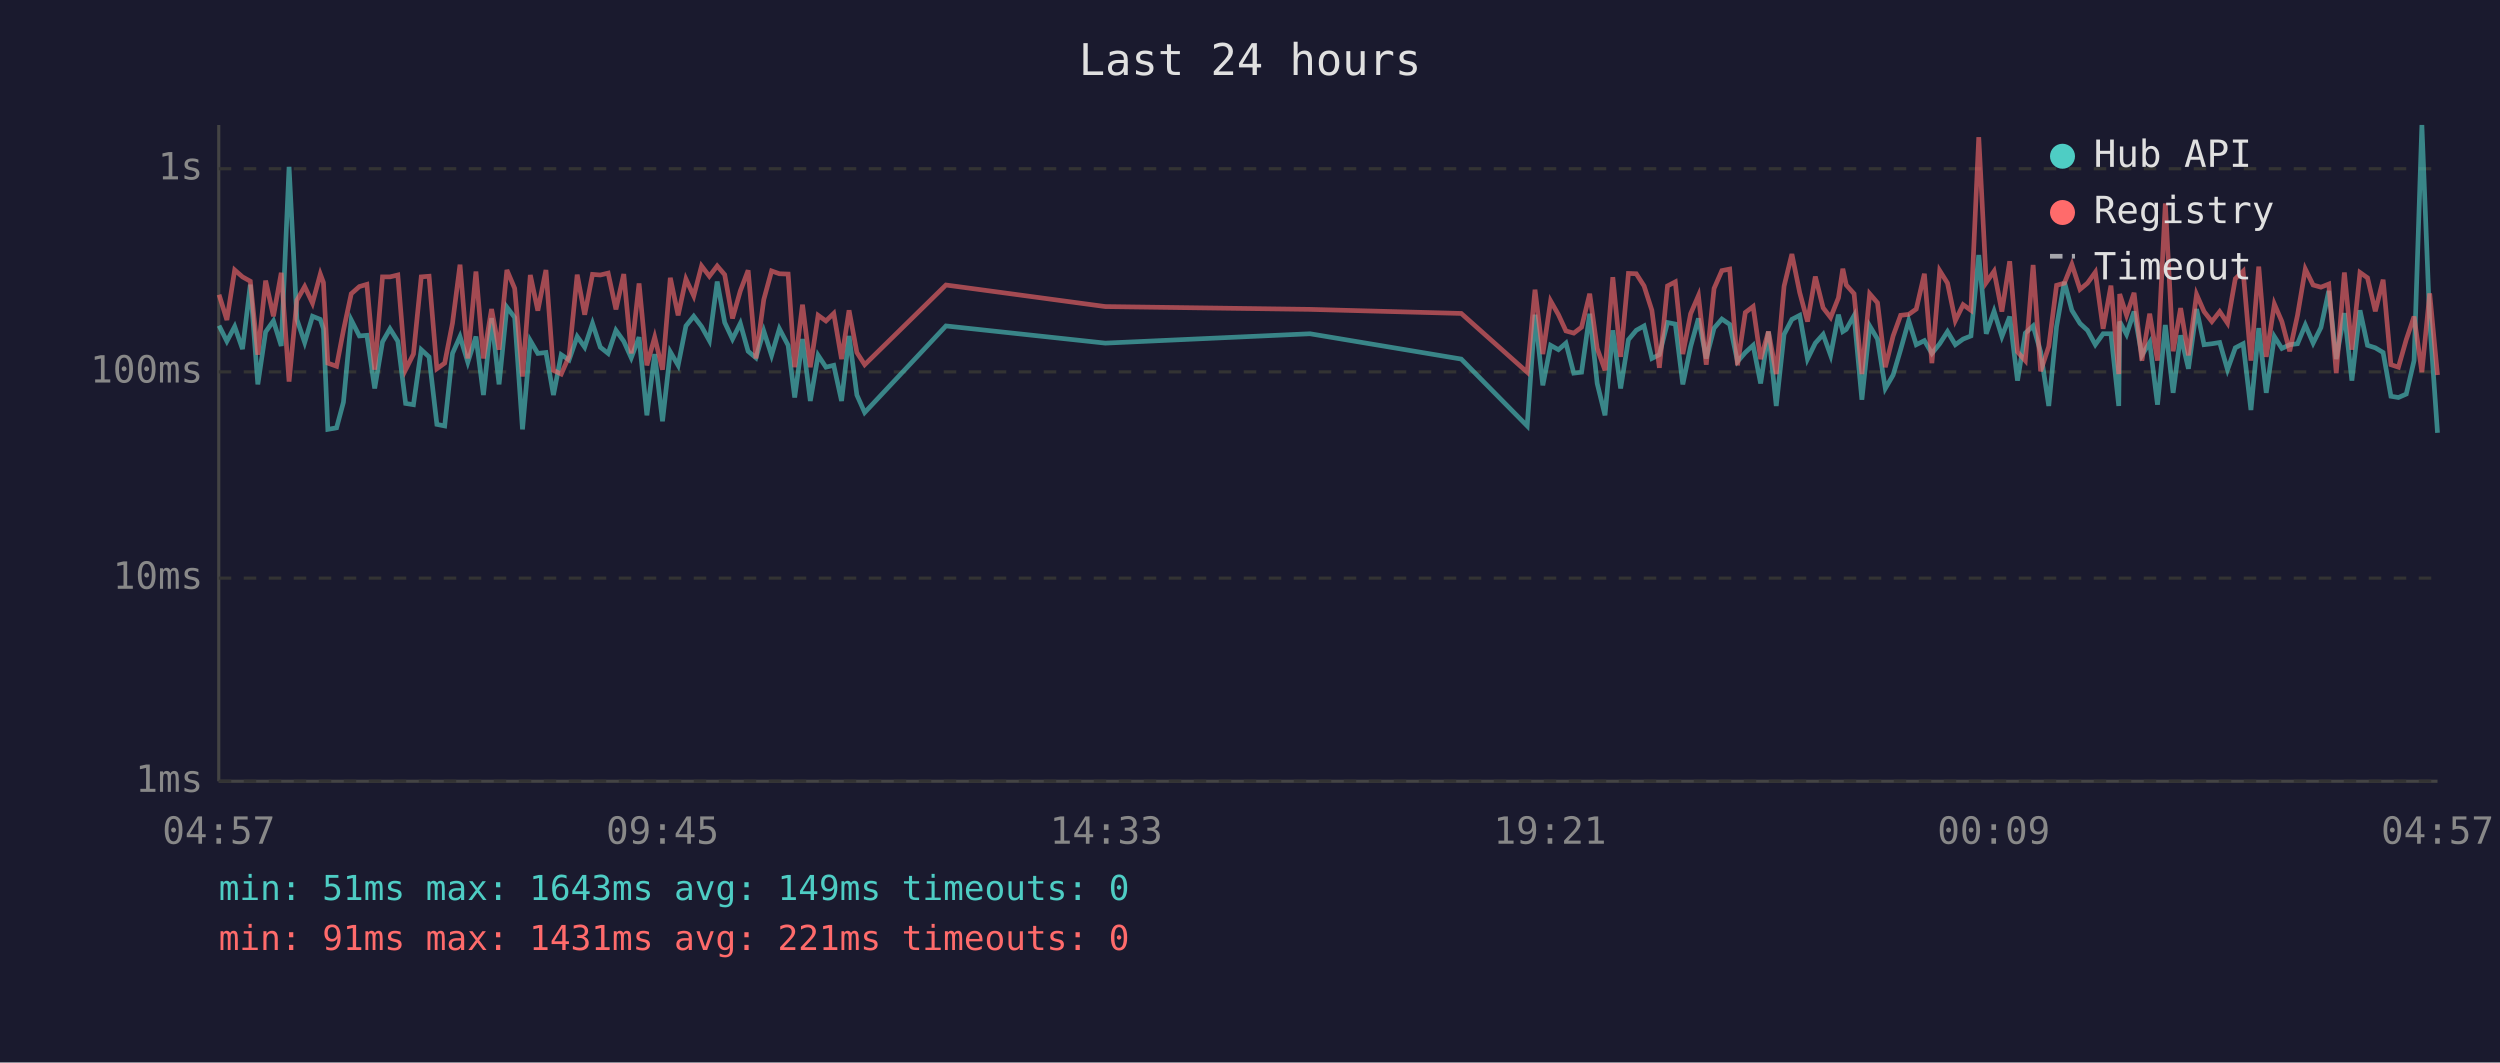
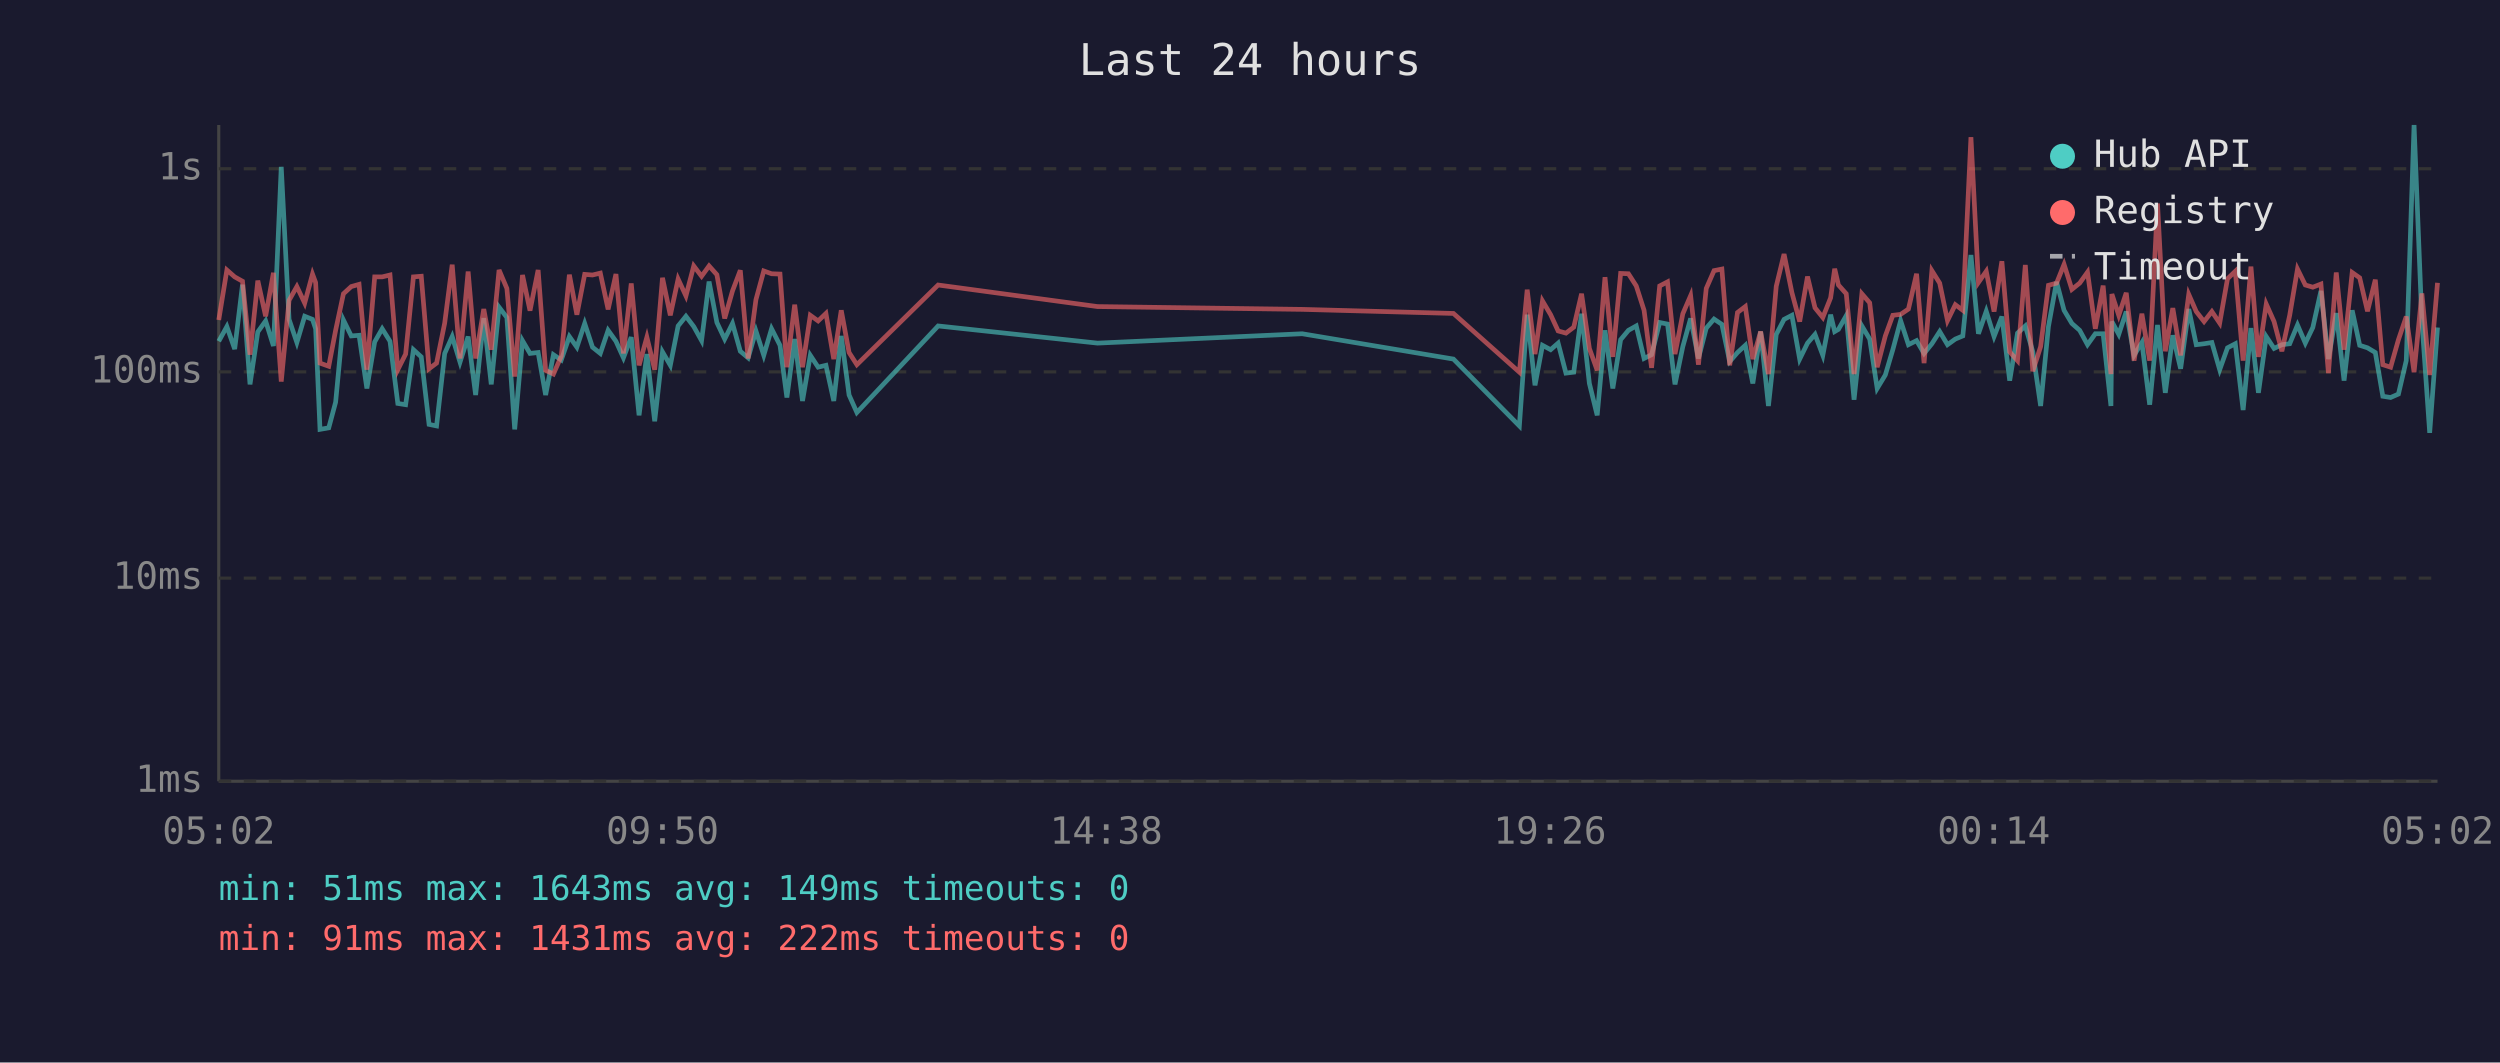
<svg xmlns="http://www.w3.org/2000/svg" viewBox="0 0 800 340" font-family="monospace" font-size="12">
  <rect width="800" height="340" fill="#1a1a2e" />
  <text x="400" y="24" fill="#e0e0e0" font-size="14" text-anchor="middle">Last 24 hours</text>
  <line x1="70" y1="40" x2="70" y2="250" stroke="#444" stroke-width="1" />
  <line x1="70" y1="250" x2="780" y2="250" stroke="#444" stroke-width="1" />
  <line x1="70" y1="250" x2="780" y2="250" stroke="#333" stroke-width="1" stroke-dasharray="4" />
  <text x="65" y="250" fill="#888" text-anchor="end" dominant-baseline="middle">1ms</text>
  <line x1="70" y1="185" x2="780" y2="185" stroke="#333" stroke-width="1" stroke-dasharray="4" />
  <text x="65" y="185" fill="#888" text-anchor="end" dominant-baseline="middle">10ms</text>
  <line x1="70" y1="119" x2="780" y2="119" stroke="#333" stroke-width="1" stroke-dasharray="4" />
  <text x="65" y="119" fill="#888" text-anchor="end" dominant-baseline="middle">100ms</text>
  <line x1="70" y1="54" x2="780" y2="54" stroke="#333" stroke-width="1" stroke-dasharray="4" />
  <text x="65" y="54" fill="#888" text-anchor="end" dominant-baseline="middle">1s</text>
-   <text x="70" y="270" fill="#888" text-anchor="middle">04:57</text>
-   <text x="212" y="270" fill="#888" text-anchor="middle">09:45</text>
-   <text x="354" y="270" fill="#888" text-anchor="middle">14:33</text>
-   <text x="496" y="270" fill="#888" text-anchor="middle">19:21</text>
-   <text x="638" y="270" fill="#888" text-anchor="middle">00:09</text>
-   <text x="780" y="270" fill="#888" text-anchor="middle">04:57</text>
-   <polyline points="70.1,104.2 72.6,109.2 75.1,104.5 77.6,111.7 80.1,91.1 82.5,123.0 85.0,106.2 87.5,102.7 90.0,110.7 92.5,53.4 95.0,102.2 97.5,109.6 100.0,101.2 102.5,102.2 103.5,105.2 104.9,137.4 107.7,136.9 109.9,128.7 112.4,102.4 115.0,107.5 117.4,107.3 119.9,124.3 122.4,109.4 124.8,105.2 127.3,109.2 129.8,129.1 132.3,129.5 134.8,111.9 137.3,114.2 139.8,135.8 142.3,136.3 144.8,113.1 147.2,107.7 149.7,115.9 152.3,107.7 154.7,126.4 157.3,101.8 159.7,123.0 162.2,98.3 164.7,101.6 167.2,137.4 169.7,109.0 172.1,113.1 174.7,112.8 177.1,126.4 179.6,113.5 182.1,115.2 184.7,107.7 187.1,111.1 189.6,103.5 192.1,111.1 194.6,113.1 197.1,105.7 199.6,109.2 202.0,114.5 204.5,107.9 207.0,132.9 209.5,113.3 212.0,134.8 214.5,112.6 217.0,116.9 219.5,104.3 222.0,101.2 224.5,104.5 227.0,109.0 229.5,90.1 231.9,103.2 234.4,108.5 236.9,103.5 239.4,112.4 241.9,114.5 244.4,105.9 246.9,113.7 249.4,105.2 252.2,110.5 254.3,127.2 256.8,108.5 259.3,128.3 261.8,113.7 264.3,117.5 266.8,116.9 269.3,128.3 271.7,107.5 274.2,126.4 276.7,132.0 302.7,104.3 353.7,109.8 419.2,106.8 467.6,114.9 488.7,136.3 491.2,100.7 493.7,123.3 496.2,110.5 498.7,111.9 501.1,109.8 503.6,119.4 506.1,119.1 508.7,100.4 511.1,122.7 513.6,132.9 516.1,105.7 518.6,124.3 521.1,108.7 523.6,105.7 526.1,104.3 528.6,114.7 531.0,113.5 533.6,103.2 536.1,103.7 538.5,123.0 541.0,110.9 543.5,101.9 546.0,114.7 548.5,105.0 551.0,102.1 553.5,103.8 556.0,115.7 558.5,112.8 561.0,110.5 563.4,122.7 565.9,106.1 568.4,129.9 570.9,107.0 573.4,102.2 575.9,100.9 578.4,114.9 580.9,109.8 583.4,107.0 585.8,113.7 588.3,100.7 589.7,106.1 590.8,105.4 593.3,101.0 595.8,127.9 598.3,104.3 600.8,108.5 603.3,124.3 605.8,120.0 608.2,111.9 610.8,102.6 613.2,110.3 615.8,109.0 618.2,113.1 620.7,110.0 623.2,106.1 625.7,110.3 628.2,108.5 630.7,107.5 633.2,81.6 635.6,106.8 638.1,99.6 640.6,107.7 643.1,101.3 645.6,121.8 648.1,106.6 650.6,104.3 653.0,112.6 655.6,129.9 658.1,104.5 660.6,90.2 663.0,99.3 665.6,103.5 668.0,105.7 670.5,110.3 673.0,106.8 675.5,106.8 678.0,129.9 678.3,102.9 680.5,107.0 682.9,99.7 685.4,113.7 687.9,109.6 690.4,129.5 692.9,104.0 695.4,125.7 697.8,107.3 700.3,118.0 702.9,98.9 705.3,110.3 707.8,110.0 710.3,109.6 712.8,118.3 715.3,111.3 717.8,110.0 720.3,131.2 722.8,105.0 725.2,125.7 727.8,107.7 730.2,111.5 732.7,110.3 735.2,110.0 737.7,104.0 740.2,109.8 742.7,104.8 745.2,93.1 747.6,114.9 750.2,100.2 752.6,121.8 755.2,99.3 757.6,110.5 760.1,111.3 762.6,112.8 765.1,126.8 767.5,127.2 770.0,126.1 772.5,115.4 775.0,40.0 777.5,102.7 780.0,138.5" fill="none" stroke="#4ecdc4" stroke-width="1.5" opacity="0.6" />
-   <polyline points="70.1,94.3 72.6,102.4 75.1,86.4 77.6,88.6 80.1,90.0 82.5,113.5 85.0,89.8 87.5,101.2 90.0,87.3 92.5,122.1 95.0,96.1 97.5,91.7 100.0,97.0 102.5,87.7 103.5,90.4 104.9,116.2 107.7,117.2 109.9,105.7 112.4,94.0 115.0,91.7 117.4,91.0 119.9,118.3 122.4,88.6 124.8,88.6 127.3,88.0 129.8,118.3 132.3,113.3 134.8,88.6 137.3,88.4 139.8,118.0 142.3,116.2 144.8,103.4 147.2,84.7 149.7,114.7 152.3,86.9 154.7,114.7 157.3,98.9 159.7,111.9 162.2,86.4 164.7,92.3 167.2,120.5 169.7,88.0 172.1,99.4 174.7,86.4 177.1,118.5 179.6,119.7 182.1,114.0 184.7,87.9 187.1,100.7 189.6,87.8 192.1,88.0 194.6,87.4 197.1,99.0 199.6,87.7 202.0,113.1 204.5,90.7 207.0,116.9 209.5,107.9 212.0,118.3 214.5,88.9 217.0,100.9 219.5,89.3 222.0,94.7 224.5,85.1 227.0,88.4 229.5,85.1 231.9,87.9 234.4,101.9 236.9,93.1 239.4,86.5 241.9,114.7 244.4,95.9 246.9,86.7 249.4,87.6 252.2,87.7 254.3,117.5 256.8,97.5 259.3,117.5 261.8,100.9 264.3,102.7 266.8,100.3 269.3,114.9 271.7,99.3 274.2,112.8 276.7,116.7 302.7,91.2 353.7,98.1 419.2,99.0 467.6,100.3 488.7,119.1 491.2,92.7 493.7,113.3 496.2,96.3 498.7,100.7 501.1,105.9 503.6,106.6 506.1,104.7 508.7,94.0 511.1,111.5 513.6,118.5 516.1,88.7 518.6,114.2 521.1,87.5 523.6,87.6 526.1,91.5 528.6,99.3 531.0,117.7 533.6,91.5 536.1,90.2 538.5,113.3 541.0,100.4 543.5,94.6 546.0,116.7 548.5,92.3 551.0,86.6 553.5,86.1 556.0,116.9 558.5,100.0 561.0,98.1 563.4,114.9 565.9,106.1 568.4,119.7 570.9,91.6 573.4,81.3 575.9,93.6 578.4,102.9 580.9,88.5 583.4,98.5 585.8,101.6 588.3,95.3 589.7,86.0 590.8,91.2 593.3,94.0 595.8,119.7 598.3,94.0 600.8,96.9 603.3,117.5 605.8,107.5 608.2,100.9 610.8,100.6 613.2,98.9 615.8,87.6 618.2,116.2 620.7,86.6 623.2,90.6 625.7,102.6 628.2,97.5 630.7,99.3 633.2,43.9 635.6,90.4 638.1,86.8 640.6,99.7 643.1,83.6 645.6,112.6 648.1,115.4 650.6,84.8 653.0,118.8 655.6,110.9 658.1,91.3 660.6,90.6 663.0,84.6 665.6,92.6 668.0,90.6 670.5,87.1 673.0,105.2 675.5,91.4 678.0,119.7 678.3,94.1 680.5,100.9 682.9,93.7 685.4,115.4 687.9,100.4 690.4,115.4 692.9,65.1 695.4,112.4 697.8,98.6 700.3,113.7 702.9,94.2 705.3,99.7 707.8,102.9 710.3,99.7 712.8,103.4 715.3,89.2 717.8,86.8 720.3,115.4 722.8,85.3 725.2,114.2 727.8,97.3 730.2,102.9 732.7,112.4 735.2,100.9 737.7,86.1 740.2,91.2 742.7,91.9 745.2,90.9 747.6,119.4 750.2,87.2 752.6,111.9 755.2,87.2 757.6,88.9 760.1,99.6 762.6,89.5 765.1,116.7 767.5,117.5 770.0,108.7 772.5,101.3 775.0,119.1 777.5,93.9 780.0,120.0" fill="none" stroke="#ff6b6b" stroke-width="1.5" opacity="0.6" />
+   <text x="70" y="270" fill="#888" text-anchor="middle">05:02</text>
+   <text x="212" y="270" fill="#888" text-anchor="middle">09:50</text>
+   <text x="354" y="270" fill="#888" text-anchor="middle">14:38</text>
+   <text x="496" y="270" fill="#888" text-anchor="middle">19:26</text>
+   <text x="638" y="270" fill="#888" text-anchor="middle">00:14</text>
+   <text x="780" y="270" fill="#888" text-anchor="middle">05:02</text>
+   <polyline points="70.0,109.2 72.6,104.5 75.1,111.7 77.6,91.1 80.0,123.0 82.5,106.2 85.0,102.7 87.5,110.7 90.0,53.4 92.5,102.2 95.0,109.6 97.5,101.2 100.0,102.2 101.0,105.2 102.4,137.4 105.2,136.9 107.4,128.7 109.9,102.4 112.4,107.5 114.9,107.3 117.4,124.3 119.9,109.4 122.3,105.2 124.8,109.2 127.3,129.1 129.8,129.5 132.3,111.9 134.8,114.2 137.3,135.8 139.7,136.3 142.3,113.1 144.7,107.7 147.2,115.9 149.8,107.7 152.2,126.4 154.8,101.8 157.2,123.0 159.7,98.3 162.2,101.6 164.7,137.4 167.2,109.0 169.6,113.1 172.2,112.8 174.6,126.4 177.1,113.5 179.6,115.2 182.2,107.7 184.6,111.1 187.1,103.5 189.6,111.1 192.1,113.1 194.6,105.7 197.1,109.2 199.5,114.5 202.0,107.9 204.5,132.9 207.0,113.3 209.5,134.8 212.0,112.6 214.5,116.9 217.0,104.3 219.5,101.2 222.0,104.5 224.5,109.0 226.9,90.1 229.4,103.2 231.9,108.5 234.4,103.5 236.9,112.4 239.4,114.5 241.9,105.9 244.4,113.7 246.9,105.2 249.6,110.5 251.8,127.2 254.3,108.5 256.8,128.3 259.3,113.7 261.8,117.5 264.3,116.9 266.8,128.3 269.2,107.5 271.7,126.4 274.2,132.0 300.2,104.3 351.2,109.8 416.7,106.8 465.1,114.9 486.2,136.3 488.7,100.7 491.2,123.3 493.6,110.5 496.2,111.9 498.6,109.8 501.1,119.4 503.6,119.1 506.1,100.4 508.6,122.7 511.1,132.9 513.6,105.7 516.1,124.3 518.6,108.7 521.1,105.7 523.6,104.3 526.1,114.7 528.5,113.5 531.1,103.2 533.6,103.7 536.0,123.0 538.5,110.9 541.0,101.9 543.5,114.7 546.0,105.0 548.5,102.1 551.0,103.8 553.5,115.7 556.0,112.8 558.5,110.5 560.9,122.7 563.4,106.1 565.9,129.9 568.4,107.0 570.9,102.2 573.4,100.9 575.9,114.9 578.4,109.8 580.8,107.0 583.3,113.7 585.8,100.7 587.1,106.1 588.3,105.4 590.8,101.0 593.3,127.9 595.8,104.3 598.3,108.5 600.7,124.3 603.3,120.0 605.7,111.9 608.2,102.6 610.7,110.3 613.3,109.0 615.7,113.1 618.2,110.0 620.7,106.1 623.2,110.3 625.7,108.5 628.1,107.5 630.7,81.6 633.1,106.8 635.6,99.6 638.1,107.7 640.6,101.3 643.1,121.8 645.6,106.6 648.1,104.3 650.5,112.6 653.0,129.9 655.5,104.5 658.1,90.2 660.5,99.3 663.0,103.5 665.5,105.7 668.0,110.3 670.5,106.8 673.0,106.8 675.5,129.9 675.8,102.9 678.0,107.0 680.4,99.7 682.9,113.7 685.4,109.6 687.9,129.5 690.4,104.0 692.9,125.7 695.3,107.3 697.8,118.0 700.4,98.9 702.8,110.3 705.3,110.0 707.8,109.6 710.3,118.3 712.8,111.3 715.3,110.0 717.8,131.2 720.3,105.0 722.7,125.7 725.2,107.7 727.7,111.5 730.2,110.3 732.7,110.0 735.2,104.0 737.7,109.8 740.1,104.8 742.7,93.1 745.1,114.9 747.6,100.2 750.1,121.8 752.7,99.3 755.1,110.5 757.6,111.3 760.1,112.8 762.5,126.8 765.0,127.2 767.5,126.1 770.0,115.4 772.5,40.0 775.0,102.7 777.5,138.5 780.0,104.8" fill="none" stroke="#4ecdc4" stroke-width="1.5" opacity="0.6" />
+   <polyline points="70.0,102.4 72.6,86.4 75.1,88.6 77.6,90.0 80.0,113.5 82.5,89.8 85.0,101.2 87.5,87.3 90.0,122.1 92.5,96.1 95.0,91.7 97.5,97.0 100.0,87.7 101.0,90.4 102.4,116.2 105.2,117.2 107.4,105.7 109.9,94.0 112.4,91.7 114.9,91.0 117.4,118.3 119.9,88.6 122.3,88.6 124.8,88.0 127.3,118.3 129.8,113.3 132.3,88.6 134.8,88.4 137.3,118.0 139.7,116.2 142.3,103.4 144.7,84.7 147.2,114.7 149.8,86.9 152.2,114.7 154.8,98.9 157.2,111.9 159.7,86.4 162.2,92.3 164.7,120.5 167.2,88.0 169.6,99.4 172.2,86.4 174.6,118.5 177.1,119.7 179.6,114.0 182.2,87.9 184.6,100.7 187.1,87.8 189.6,88.0 192.1,87.4 194.6,99.0 197.1,87.7 199.5,113.1 202.0,90.7 204.5,116.9 207.0,107.9 209.5,118.3 212.0,88.9 214.5,100.9 217.0,89.3 219.5,94.7 222.0,85.1 224.5,88.4 226.9,85.1 229.4,87.9 231.9,101.9 234.4,93.1 236.9,86.5 239.4,114.7 241.9,95.9 244.4,86.7 246.9,87.6 249.6,87.7 251.8,117.5 254.3,97.5 256.8,117.5 259.3,100.9 261.8,102.7 264.3,100.3 266.8,114.9 269.2,99.3 271.7,112.8 274.2,116.7 300.2,91.2 351.2,98.1 416.7,99.0 465.1,100.3 486.2,119.1 488.7,92.7 491.2,113.3 493.6,96.3 496.2,100.7 498.6,105.9 501.1,106.6 503.6,104.7 506.1,94.0 508.6,111.5 511.1,118.5 513.6,88.7 516.1,114.2 518.6,87.5 521.1,87.6 523.6,91.5 526.1,99.3 528.5,117.7 531.1,91.5 533.6,90.2 536.0,113.3 538.5,100.4 541.0,94.6 543.5,116.7 546.0,92.3 548.5,86.6 551.0,86.1 553.5,116.9 556.0,100.0 558.5,98.1 560.9,114.9 563.4,106.1 565.9,119.7 568.4,91.6 570.9,81.3 573.4,93.6 575.9,102.9 578.4,88.5 580.8,98.5 583.3,101.6 585.8,95.3 587.1,86.0 588.3,91.2 590.8,94.0 593.3,119.7 595.8,94.0 598.3,96.9 600.7,117.5 603.3,107.5 605.7,100.9 608.2,100.6 610.7,98.9 613.3,87.6 615.7,116.2 618.2,86.6 620.7,90.6 623.2,102.6 625.7,97.5 628.1,99.3 630.7,43.9 633.1,90.4 635.6,86.8 638.1,99.7 640.6,83.6 643.1,112.6 645.6,115.4 648.1,84.8 650.5,118.8 653.0,110.9 655.5,91.3 658.1,90.6 660.5,84.6 663.0,92.6 665.5,90.6 668.0,87.1 670.5,105.2 673.0,91.4 675.5,119.7 675.8,94.1 678.0,100.9 680.4,93.7 682.9,115.4 685.4,100.4 687.9,115.4 690.4,65.1 692.9,112.4 695.3,98.6 697.8,113.7 700.4,94.2 702.8,99.7 705.3,102.9 707.8,99.7 710.3,103.4 712.8,89.2 715.3,86.8 717.8,115.4 720.3,85.3 722.7,114.2 725.2,97.3 727.7,102.9 730.2,112.4 732.7,100.9 735.2,86.1 737.7,91.2 740.1,91.9 742.7,90.9 745.1,119.4 747.6,87.2 750.1,111.9 752.7,87.2 755.1,88.9 757.6,99.6 760.1,89.5 762.5,116.7 765.0,117.5 767.5,108.7 770.0,101.3 772.5,119.1 775.0,93.9 777.5,120.0 780.0,90.5" fill="none" stroke="#ff6b6b" stroke-width="1.5" opacity="0.6" />
  <circle cx="660" cy="50" r="4" fill="#4ecdc4" />
  <text x="670" y="50" fill="#e0e0e0" dominant-baseline="middle">Hub API</text>
  <circle cx="660" cy="68" r="4" fill="#ff6b6b" />
  <text x="670" y="68" fill="#e0e0e0" dominant-baseline="middle">Registry</text>
  <line x1="656" y1="82" x2="664" y2="82" stroke="#e0e0e0" stroke-width="1.5" stroke-dasharray="4,3" opacity="0.7" />
  <text x="670" y="86" fill="#e0e0e0" dominant-baseline="middle">Timeout</text>
  <text x="70" y="288" fill="#4ecdc4" font-size="11">min: 51ms  max: 1643ms  avg: 149ms  timeouts: 0</text>
-   <text x="70" y="304" fill="#ff6b6b" font-size="11">min: 91ms  max: 1431ms  avg: 221ms  timeouts: 0</text>
+   <text x="70" y="304" fill="#ff6b6b" font-size="11">min: 91ms  max: 1431ms  avg: 222ms  timeouts: 0</text>
</svg>
